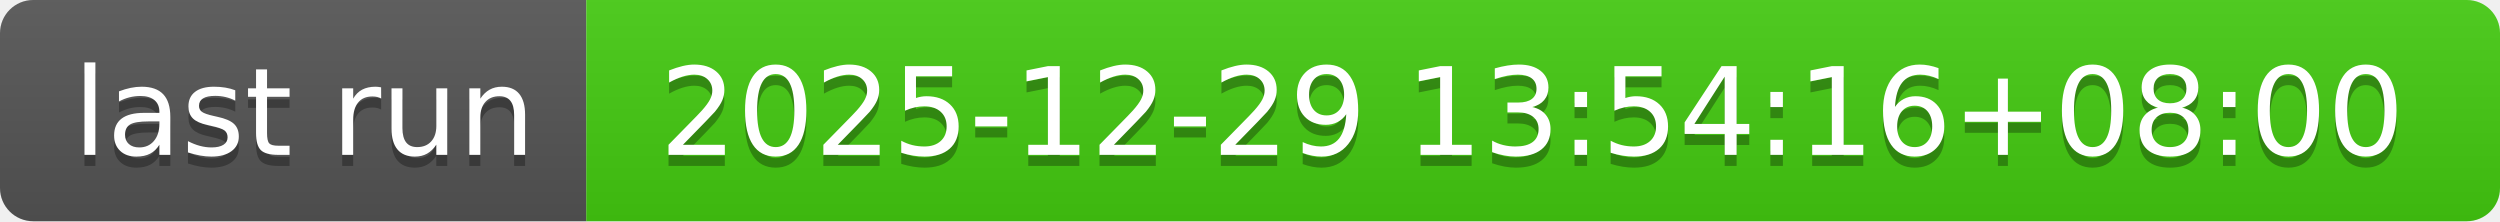
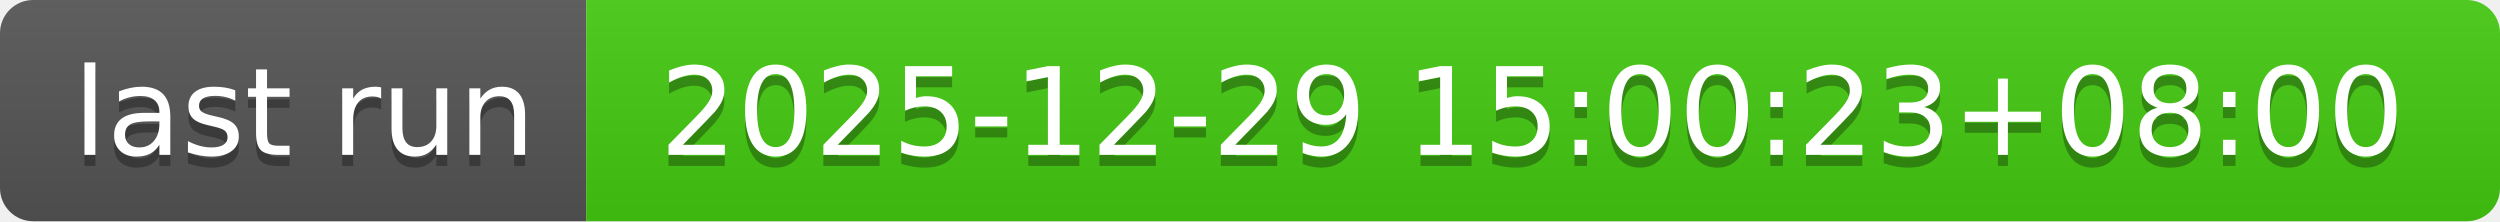
- <svg xmlns="http://www.w3.org/2000/svg" width="226" height="20" role="img" aria-label="last run: 2025-12-29 13:54:16+08:00">
+ <svg xmlns="http://www.w3.org/2000/svg" width="226" height="20" role="img" aria-label="last run: 2025-12-29 15:00:23+08:00">
  <linearGradient id="s" x2="0" y2="100%">
    <stop offset="0" stop-color="#bbb" stop-opacity=".1" />
    <stop offset="1" stop-opacity=".1" />
  </linearGradient>
  <clipPath id="r">
    <rect width="226" height="20" rx="3" fill="#fff" />
  </clipPath>
  <g clip-path="url(#r)">
    <rect width="53" height="20" fill="#555" />
    <rect x="53" width="173" height="20" fill="#4c1" />
    <rect width="226" height="20" fill="url(#s)" />
  </g>
  <g fill="#fff" text-anchor="middle" font-family="Verdana,Geneva,DejaVu Sans,sans-serif" text-rendering="geometricPrecision" font-size="110">
    <text aria-hidden="true" x="275" y="150" fill="#010101" fill-opacity=".3" transform="scale(.1)" textLength="430">last run</text>
    <text x="275" y="140" transform="scale(.1)" fill="#fff" textLength="430">last run</text>
-     <text aria-hidden="true" x="1385" y="150" fill="#010101" fill-opacity=".3" transform="scale(.1)" textLength="1630">2025-12-29 13:54:16+08:00</text>
-     <text x="1385" y="140" transform="scale(.1)" fill="#fff" textLength="1630">2025-12-29 13:54:16+08:00</text>
+     <text aria-hidden="true" x="1385" y="150" fill="#010101" fill-opacity=".3" transform="scale(.1)" textLength="1630">2025-12-29 15:00:23+08:00</text>
+     <text x="1385" y="140" transform="scale(.1)" fill="#fff" textLength="1630">2025-12-29 15:00:23+08:00</text>
  </g>
</svg>
